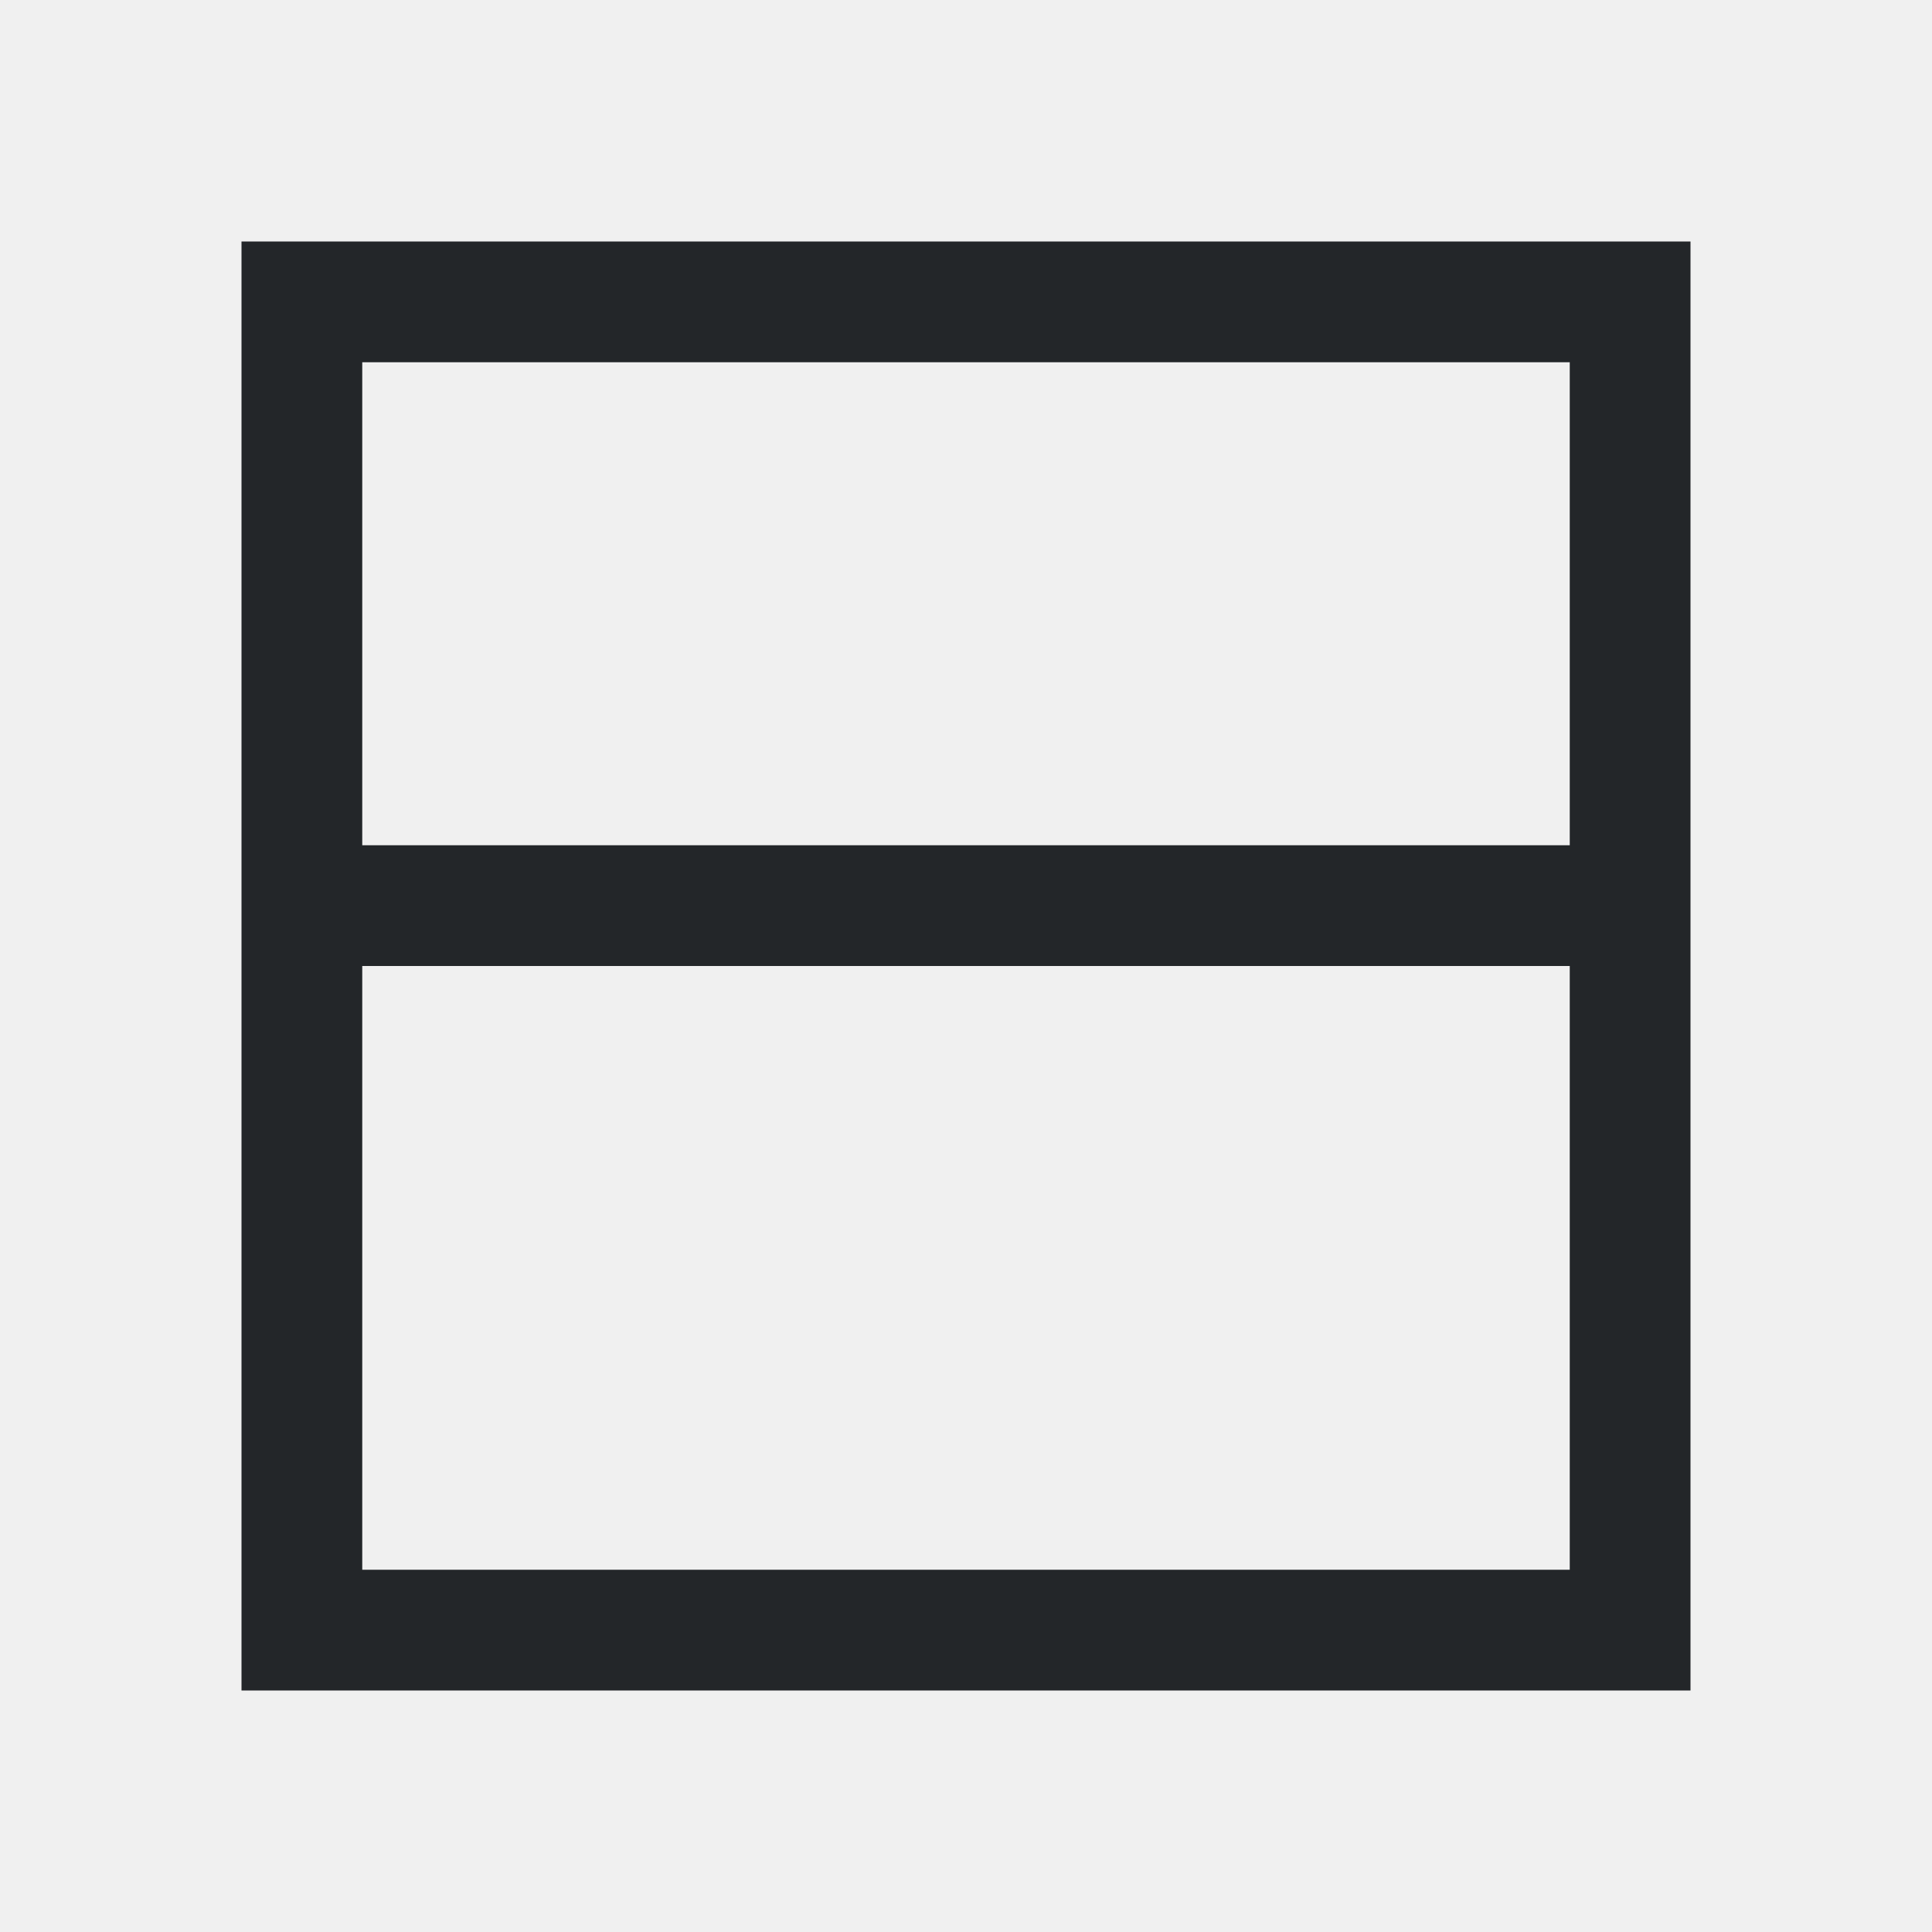
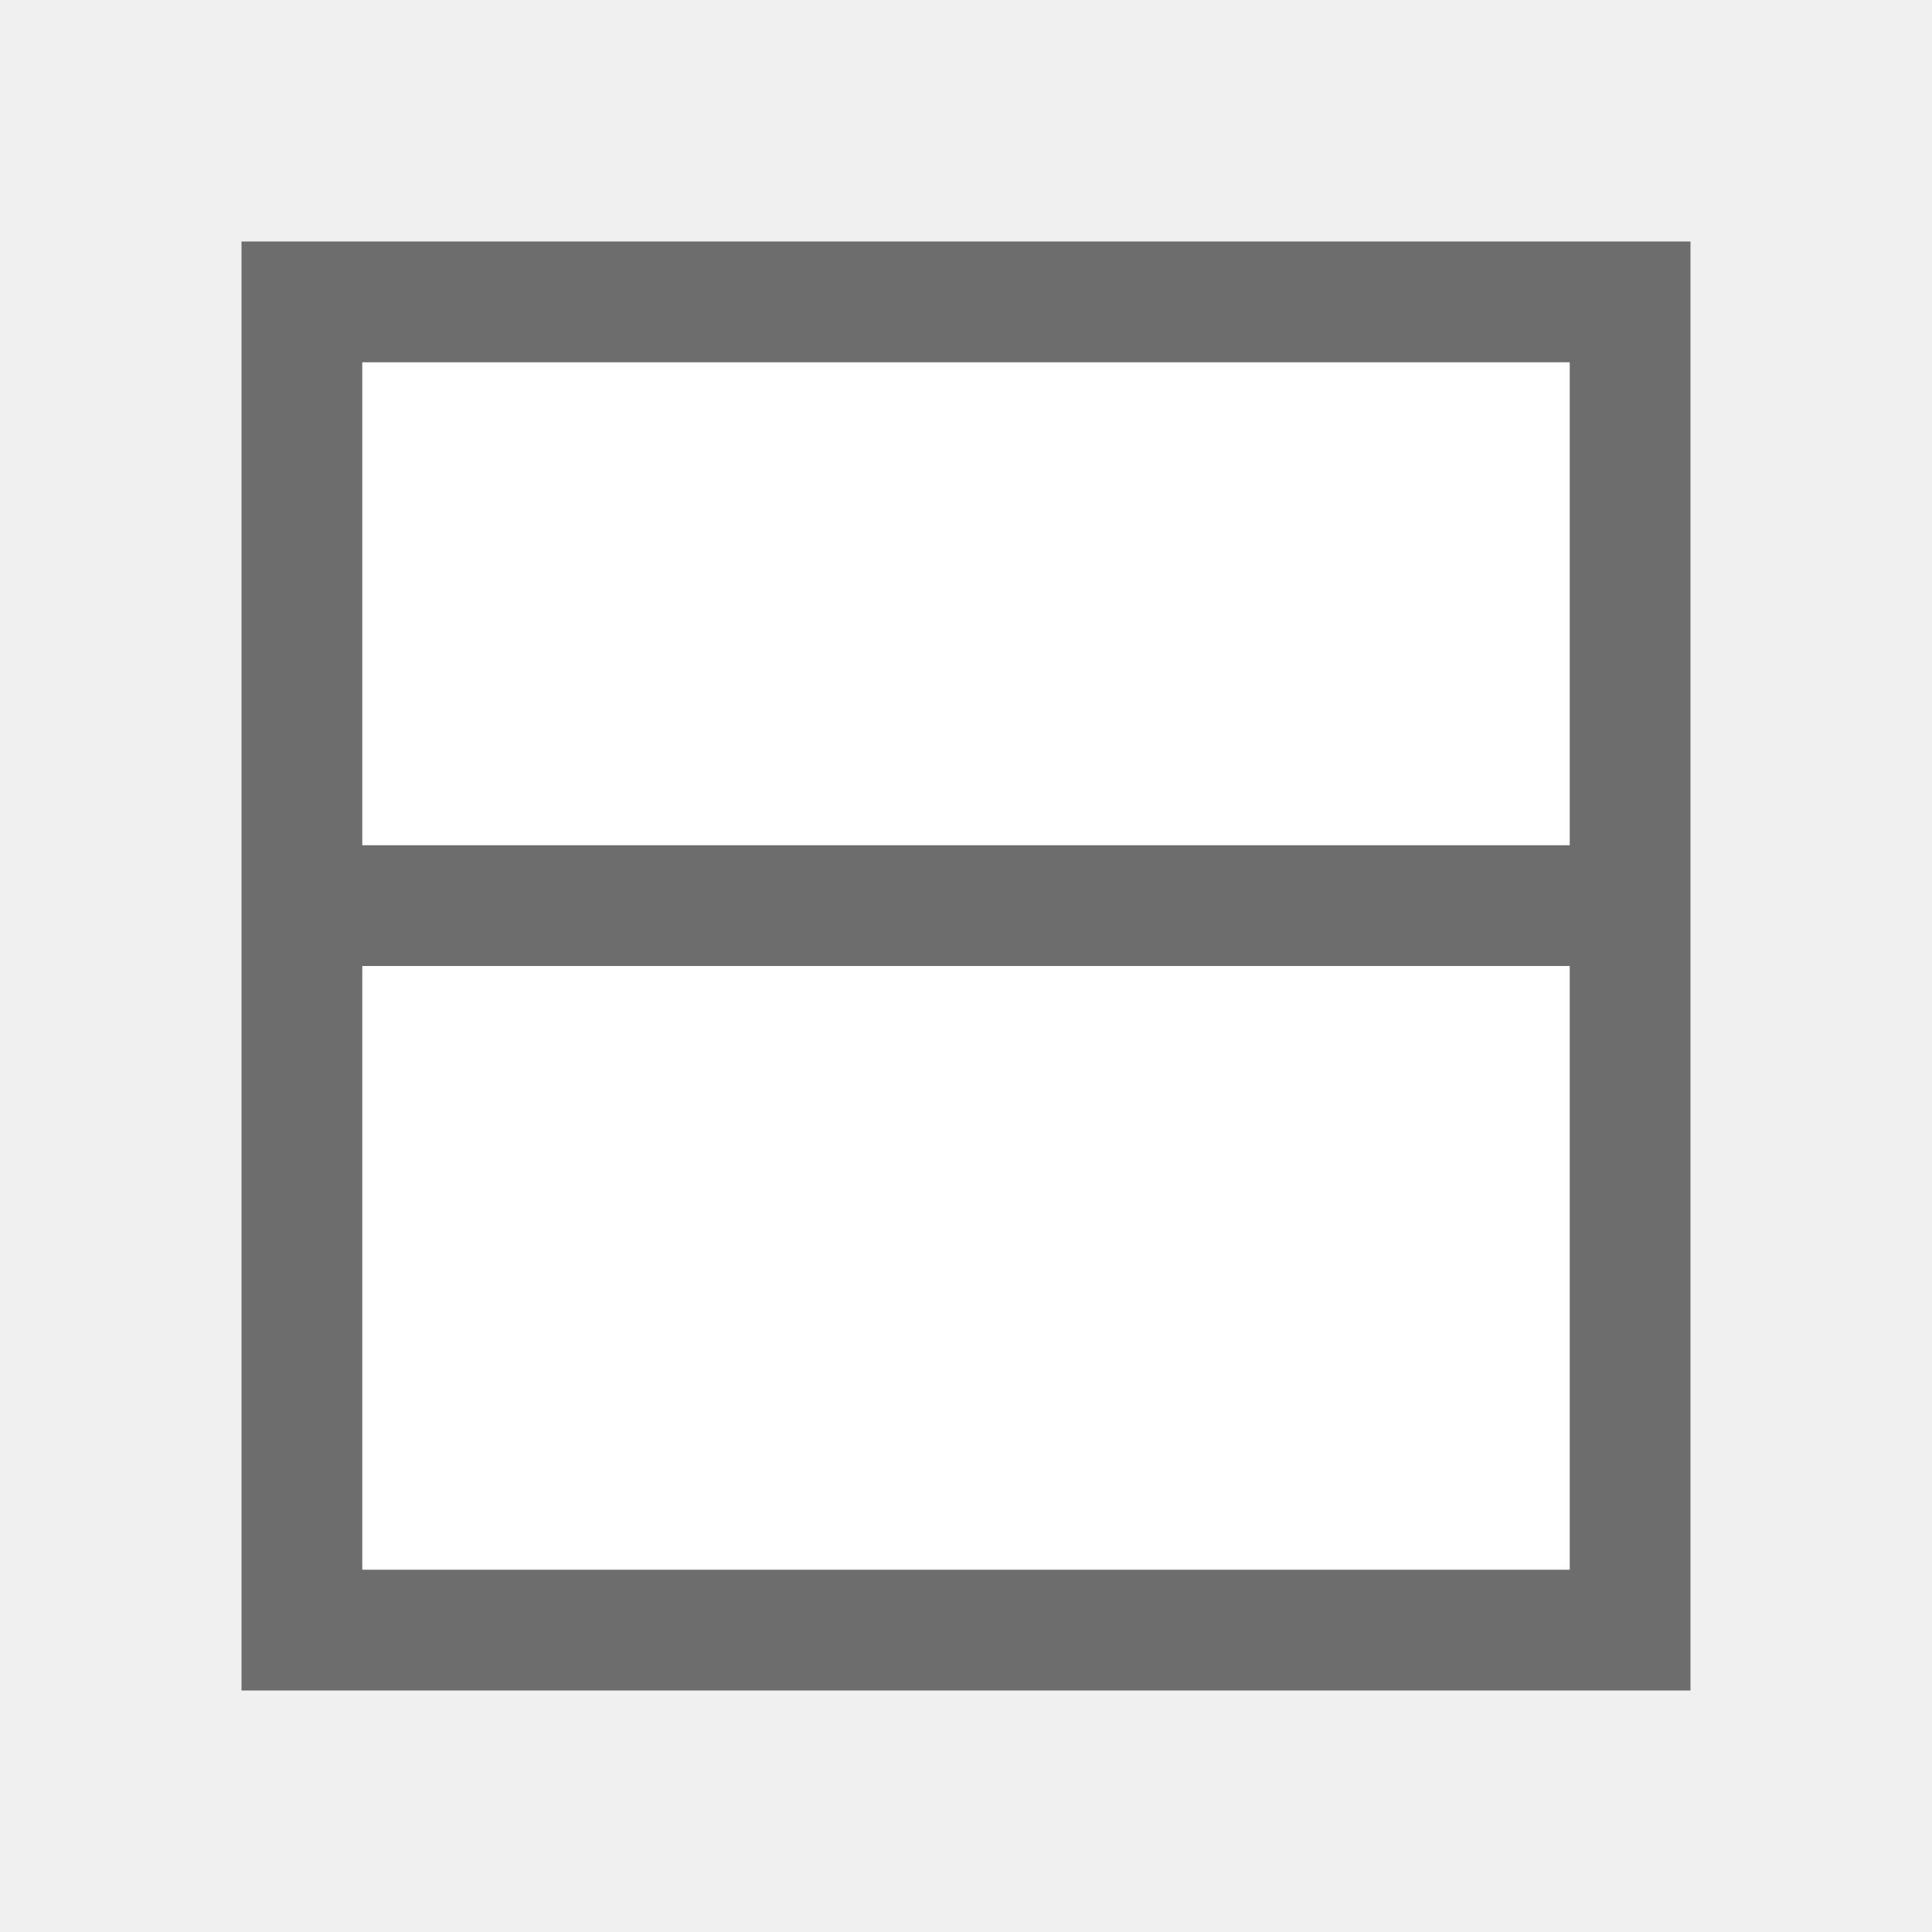
- <svg xmlns="http://www.w3.org/2000/svg" viewBox="0 0 16 16">
-   <path d="m2 2v5 1 6h12v-6-1-5zm1 1h10v4h-10zm0 5h10v5h-10z" fill="#232629" />
+ <svg xmlns="http://www.w3.org/2000/svg" viewBox="0 0 16 16" version="1.1" id="svg4">
+   <defs id="defs8" />
+   <rect style="opacity:1;fill:#ffffff;fill-opacity:1;stroke:none;stroke-width:2;stroke-linejoin:round;stroke-miterlimit:4;stroke-dasharray:none;stroke-opacity:1" id="rect819" width="10" height="10" x="3" y="-13" transform="rotate(90)" />
+   <path d="M 14,2 H 2 v 5 1 V 14 H 14 v -6 -1 z M 13,3 V 7 H 3 V 3 Z m 0,5 V 13 H 3 V 8 Z" id="path2" style="fill:#6d6d6d;fill-opacity:1" />
</svg>
